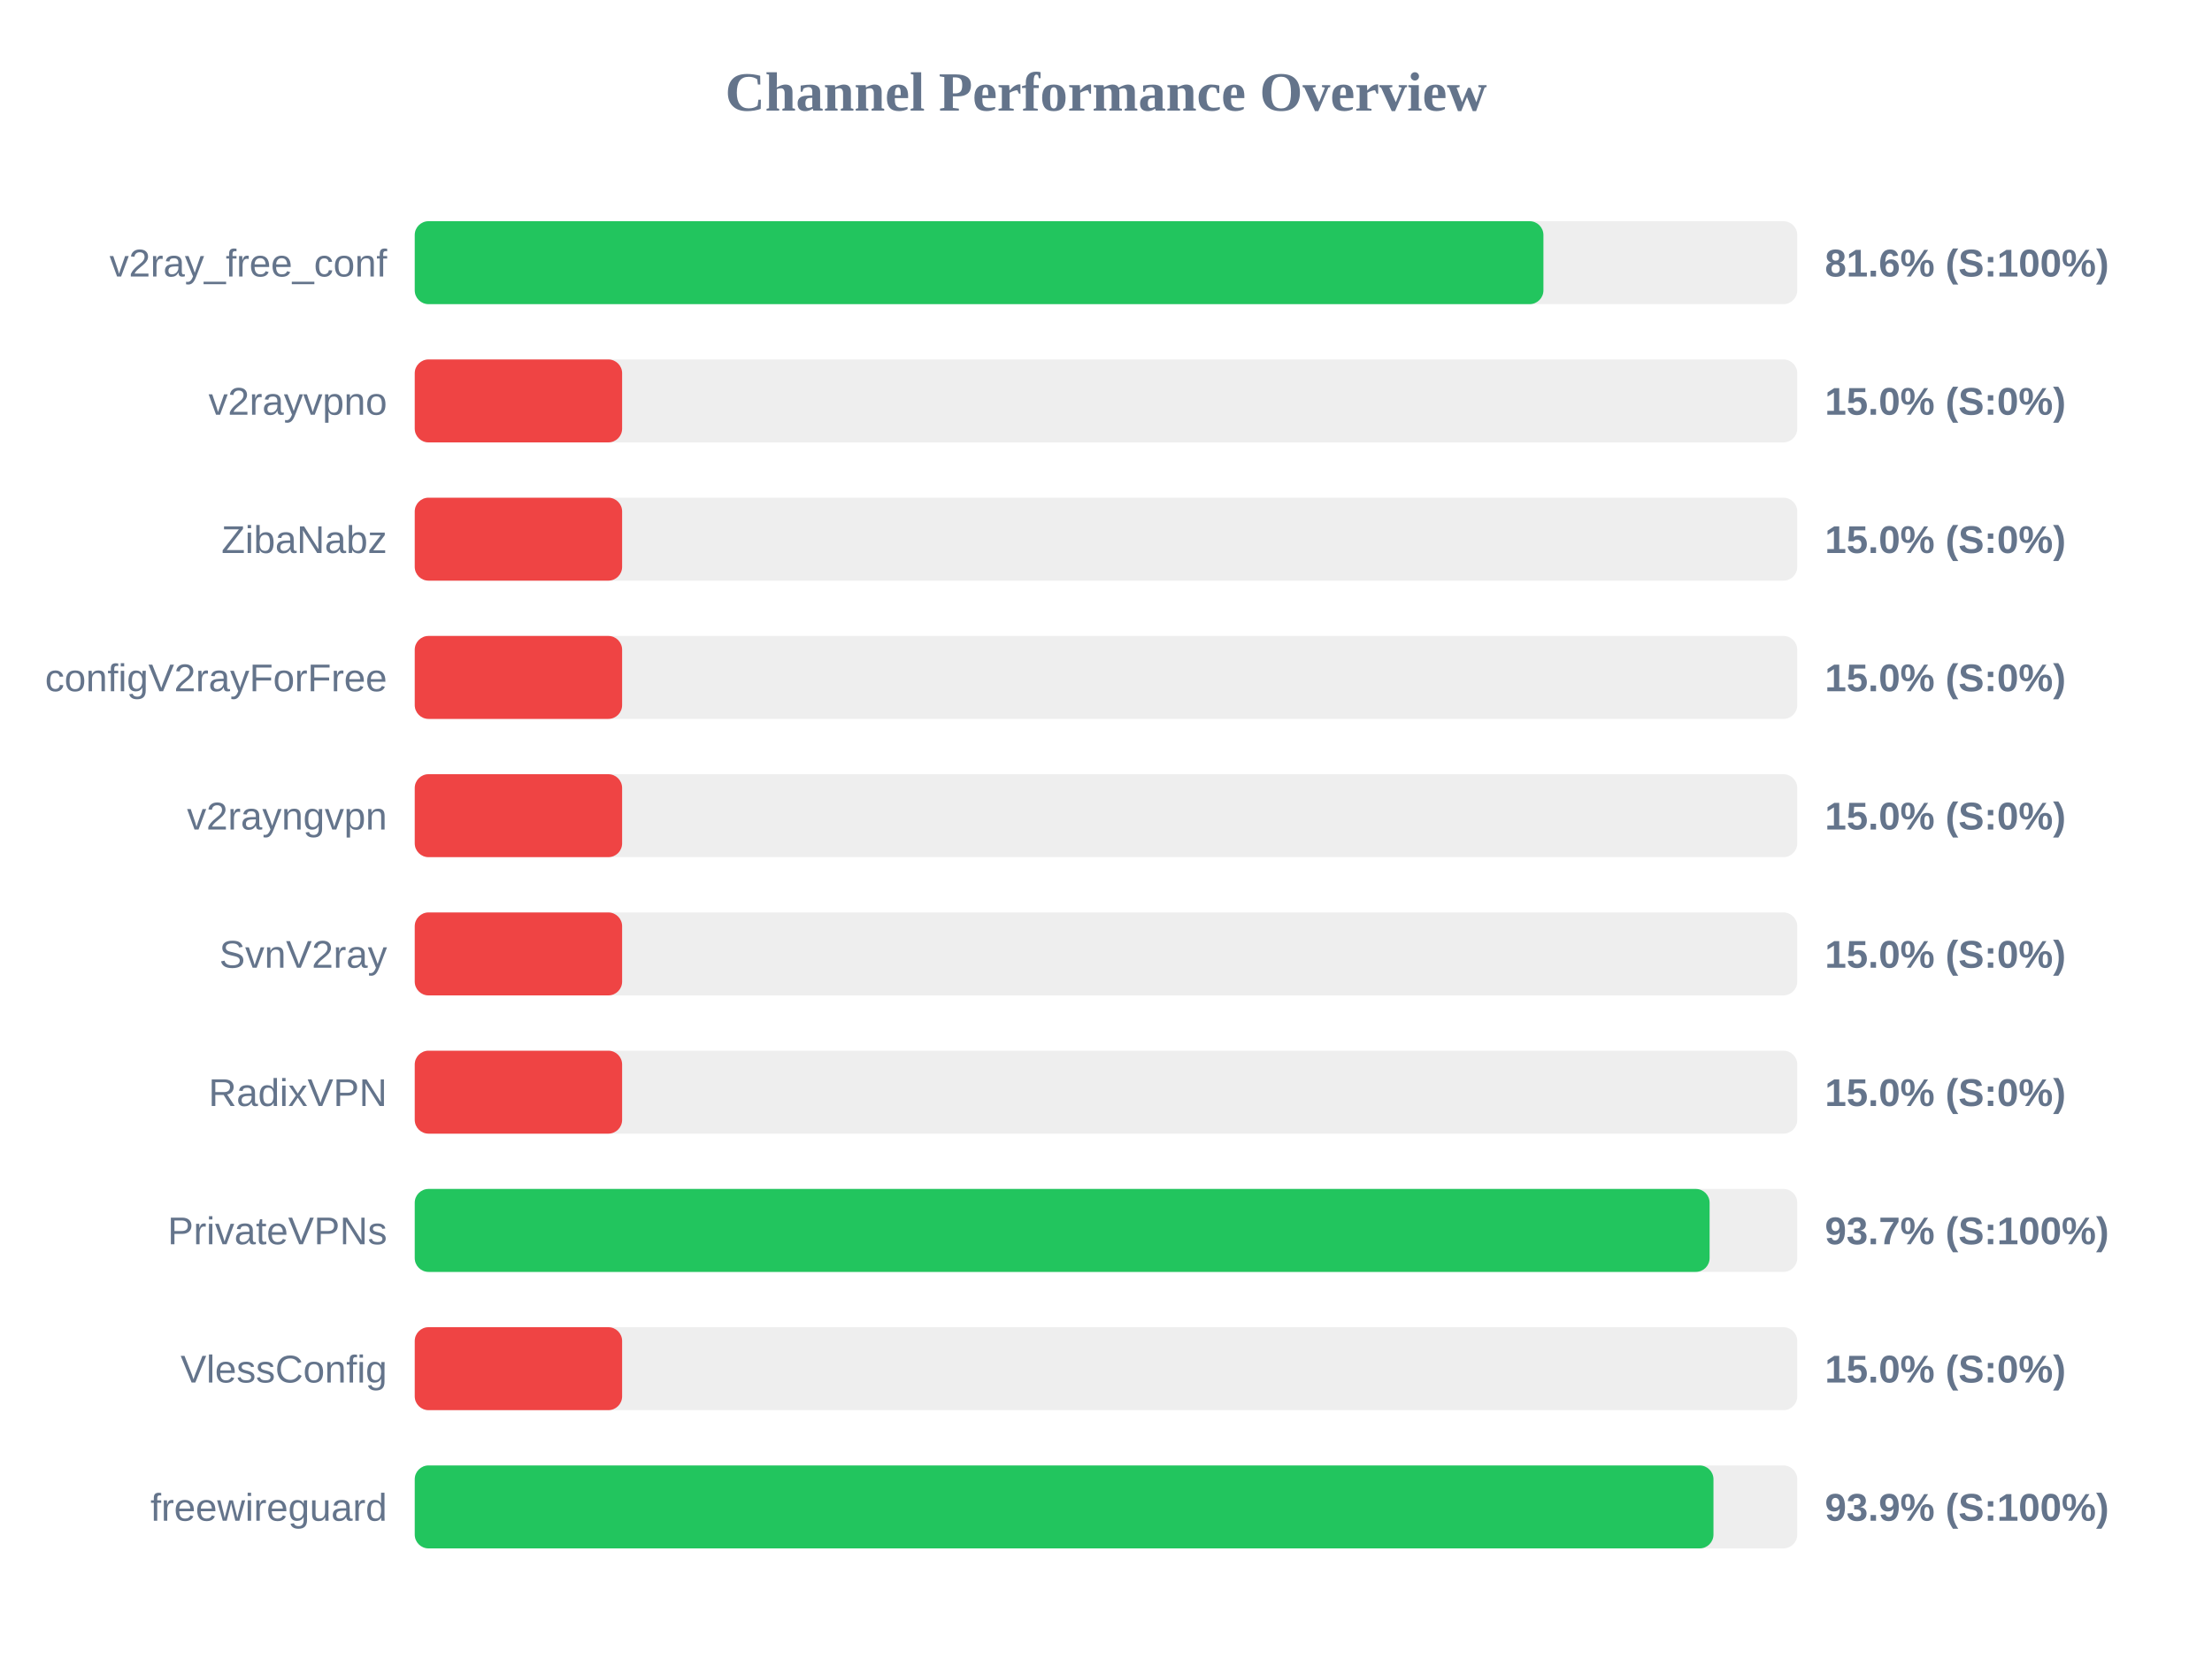
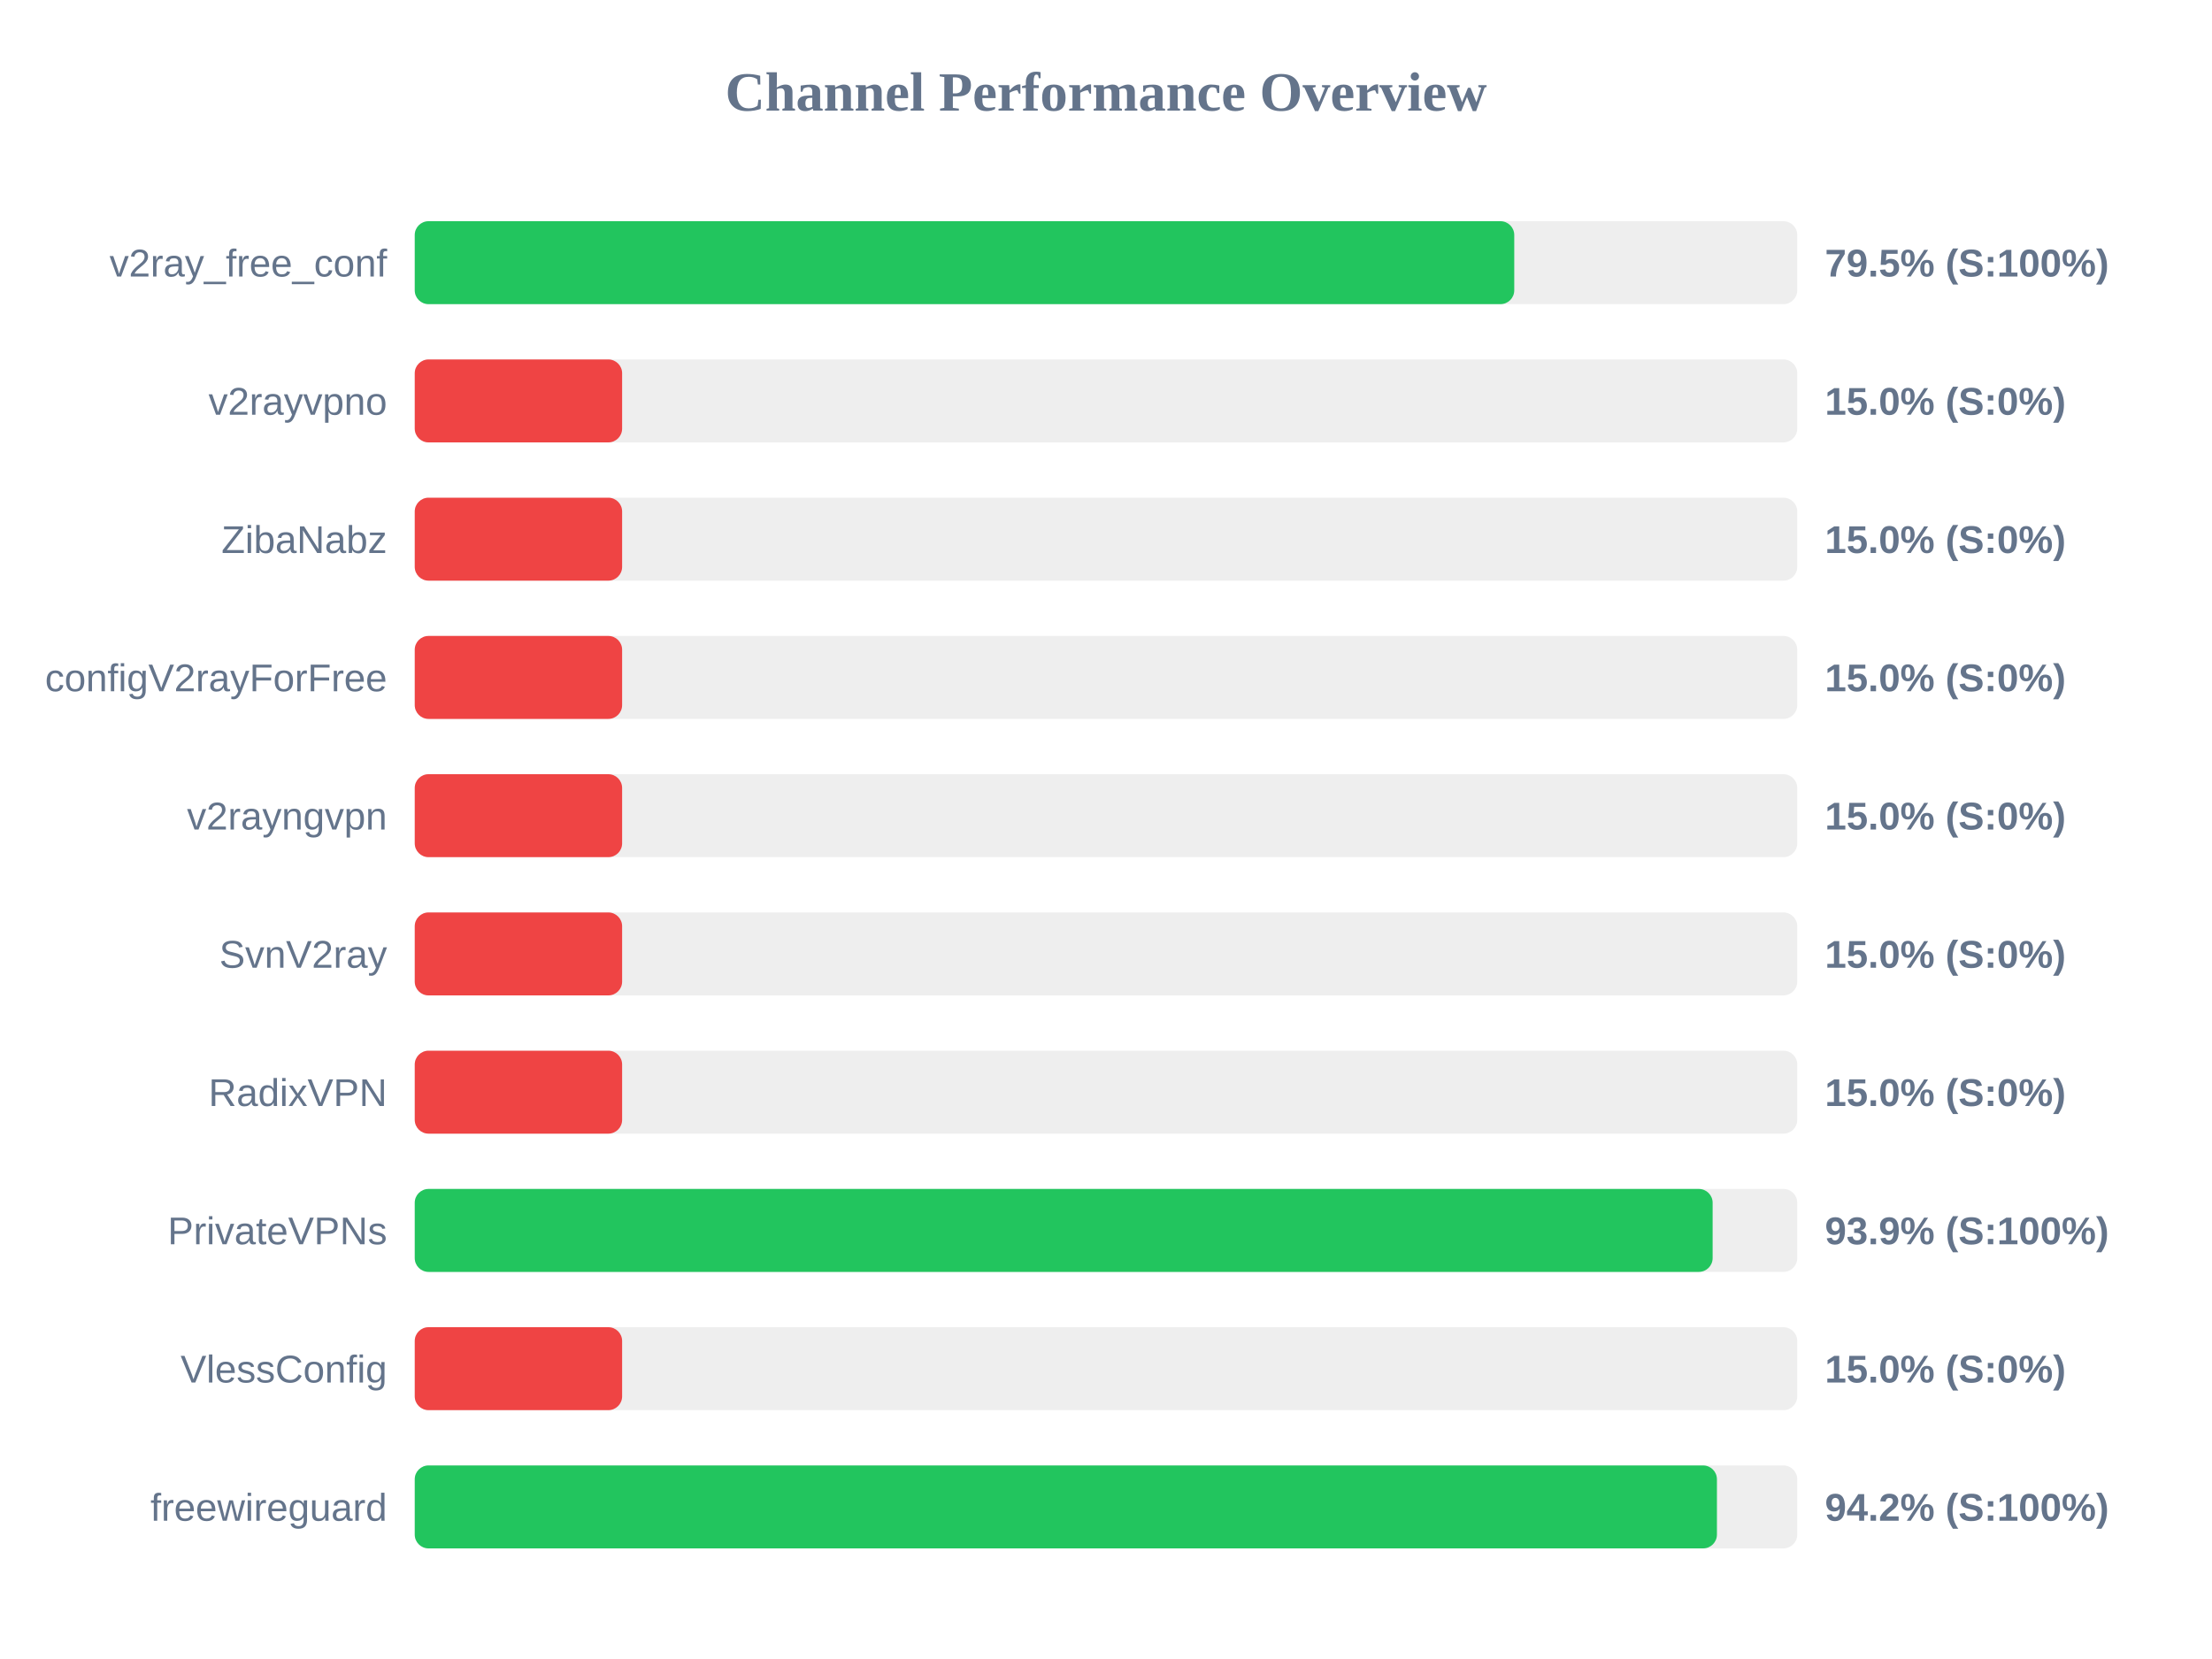
<svg xmlns="http://www.w3.org/2000/svg" width="800" height="600" version="1.1">
  <style>
        .row { font: 14px Arial; fill: #64748b; }
        .score { font: bold 14px Arial; fill: #64748b; }
    </style>
  <text x="400" y="40" text-anchor="middle" font-size="20px" font-weight="bold" fill="#64748b">Channel Performance Overview</text>
  <rect x="150" y="80" width="500" height="30" fill="#eee" rx="5" />
-   <rect x="150" y="80" width="408.2" height="30" fill="#22c55e" rx="5" />
+   <rect x="150" y="80" width="397.65" height="30" fill="#22c55e" rx="5" />
  <text x="140" y="100" text-anchor="end" class="row">v2ray_free_conf</text>
-   <text x="660" y="100" text-anchor="start" class="score">81.6% (S:100%)</text>
+   <text x="660" y="100" text-anchor="start" class="score">79.5% (S:100%)</text>
  <rect x="150" y="130" width="500" height="30" fill="#eee" rx="5" />
  <rect x="150" y="130" width="75.0" height="30" fill="#ef4444" rx="5" />
  <text x="140" y="150" text-anchor="end" class="row">v2rayvpno</text>
  <text x="660" y="150" text-anchor="start" class="score">15.0% (S:0%)</text>
  <rect x="150" y="180" width="500" height="30" fill="#eee" rx="5" />
  <rect x="150" y="180" width="75.0" height="30" fill="#ef4444" rx="5" />
  <text x="140" y="200" text-anchor="end" class="row">ZibaNabz</text>
  <text x="660" y="200" text-anchor="start" class="score">15.0% (S:0%)</text>
  <rect x="150" y="230" width="500" height="30" fill="#eee" rx="5" />
  <rect x="150" y="230" width="75.0" height="30" fill="#ef4444" rx="5" />
  <text x="140" y="250" text-anchor="end" class="row">configV2rayForFree</text>
  <text x="660" y="250" text-anchor="start" class="score">15.0% (S:0%)</text>
  <rect x="150" y="280" width="500" height="30" fill="#eee" rx="5" />
  <rect x="150" y="280" width="75.0" height="30" fill="#ef4444" rx="5" />
  <text x="140" y="300" text-anchor="end" class="row">v2rayngvpn</text>
  <text x="660" y="300" text-anchor="start" class="score">15.0% (S:0%)</text>
  <rect x="150" y="330" width="500" height="30" fill="#eee" rx="5" />
  <rect x="150" y="330" width="75.0" height="30" fill="#ef4444" rx="5" />
  <text x="140" y="350" text-anchor="end" class="row">SvnV2ray</text>
  <text x="660" y="350" text-anchor="start" class="score">15.0% (S:0%)</text>
  <rect x="150" y="380" width="500" height="30" fill="#eee" rx="5" />
  <rect x="150" y="380" width="75.0" height="30" fill="#ef4444" rx="5" />
  <text x="140" y="400" text-anchor="end" class="row">RadixVPN</text>
  <text x="660" y="400" text-anchor="start" class="score">15.0% (S:0%)</text>
  <rect x="150" y="430" width="500" height="30" fill="#eee" rx="5" />
-   <rect x="150" y="430" width="468.3" height="30" fill="#22c55e" rx="5" />
+   <rect x="150" y="430" width="469.4" height="30" fill="#22c55e" rx="5" />
  <text x="140" y="450" text-anchor="end" class="row">PrivateVPNs</text>
-   <text x="660" y="450" text-anchor="start" class="score">93.7% (S:100%)</text>
+   <text x="660" y="450" text-anchor="start" class="score">93.9% (S:100%)</text>
  <rect x="150" y="480" width="500" height="30" fill="#eee" rx="5" />
  <rect x="150" y="480" width="75.0" height="30" fill="#ef4444" rx="5" />
  <text x="140" y="500" text-anchor="end" class="row">VlessConfig</text>
  <text x="660" y="500" text-anchor="start" class="score">15.0% (S:0%)</text>
  <rect x="150" y="530" width="500" height="30" fill="#eee" rx="5" />
-   <rect x="150" y="530" width="469.7" height="30" fill="#22c55e" rx="5" />
+   <rect x="150" y="530" width="470.95" height="30" fill="#22c55e" rx="5" />
  <text x="140" y="550" text-anchor="end" class="row">freewireguard</text>
-   <text x="660" y="550" text-anchor="start" class="score">93.9% (S:100%)</text>
+   <text x="660" y="550" text-anchor="start" class="score">94.2% (S:100%)</text>
</svg>
